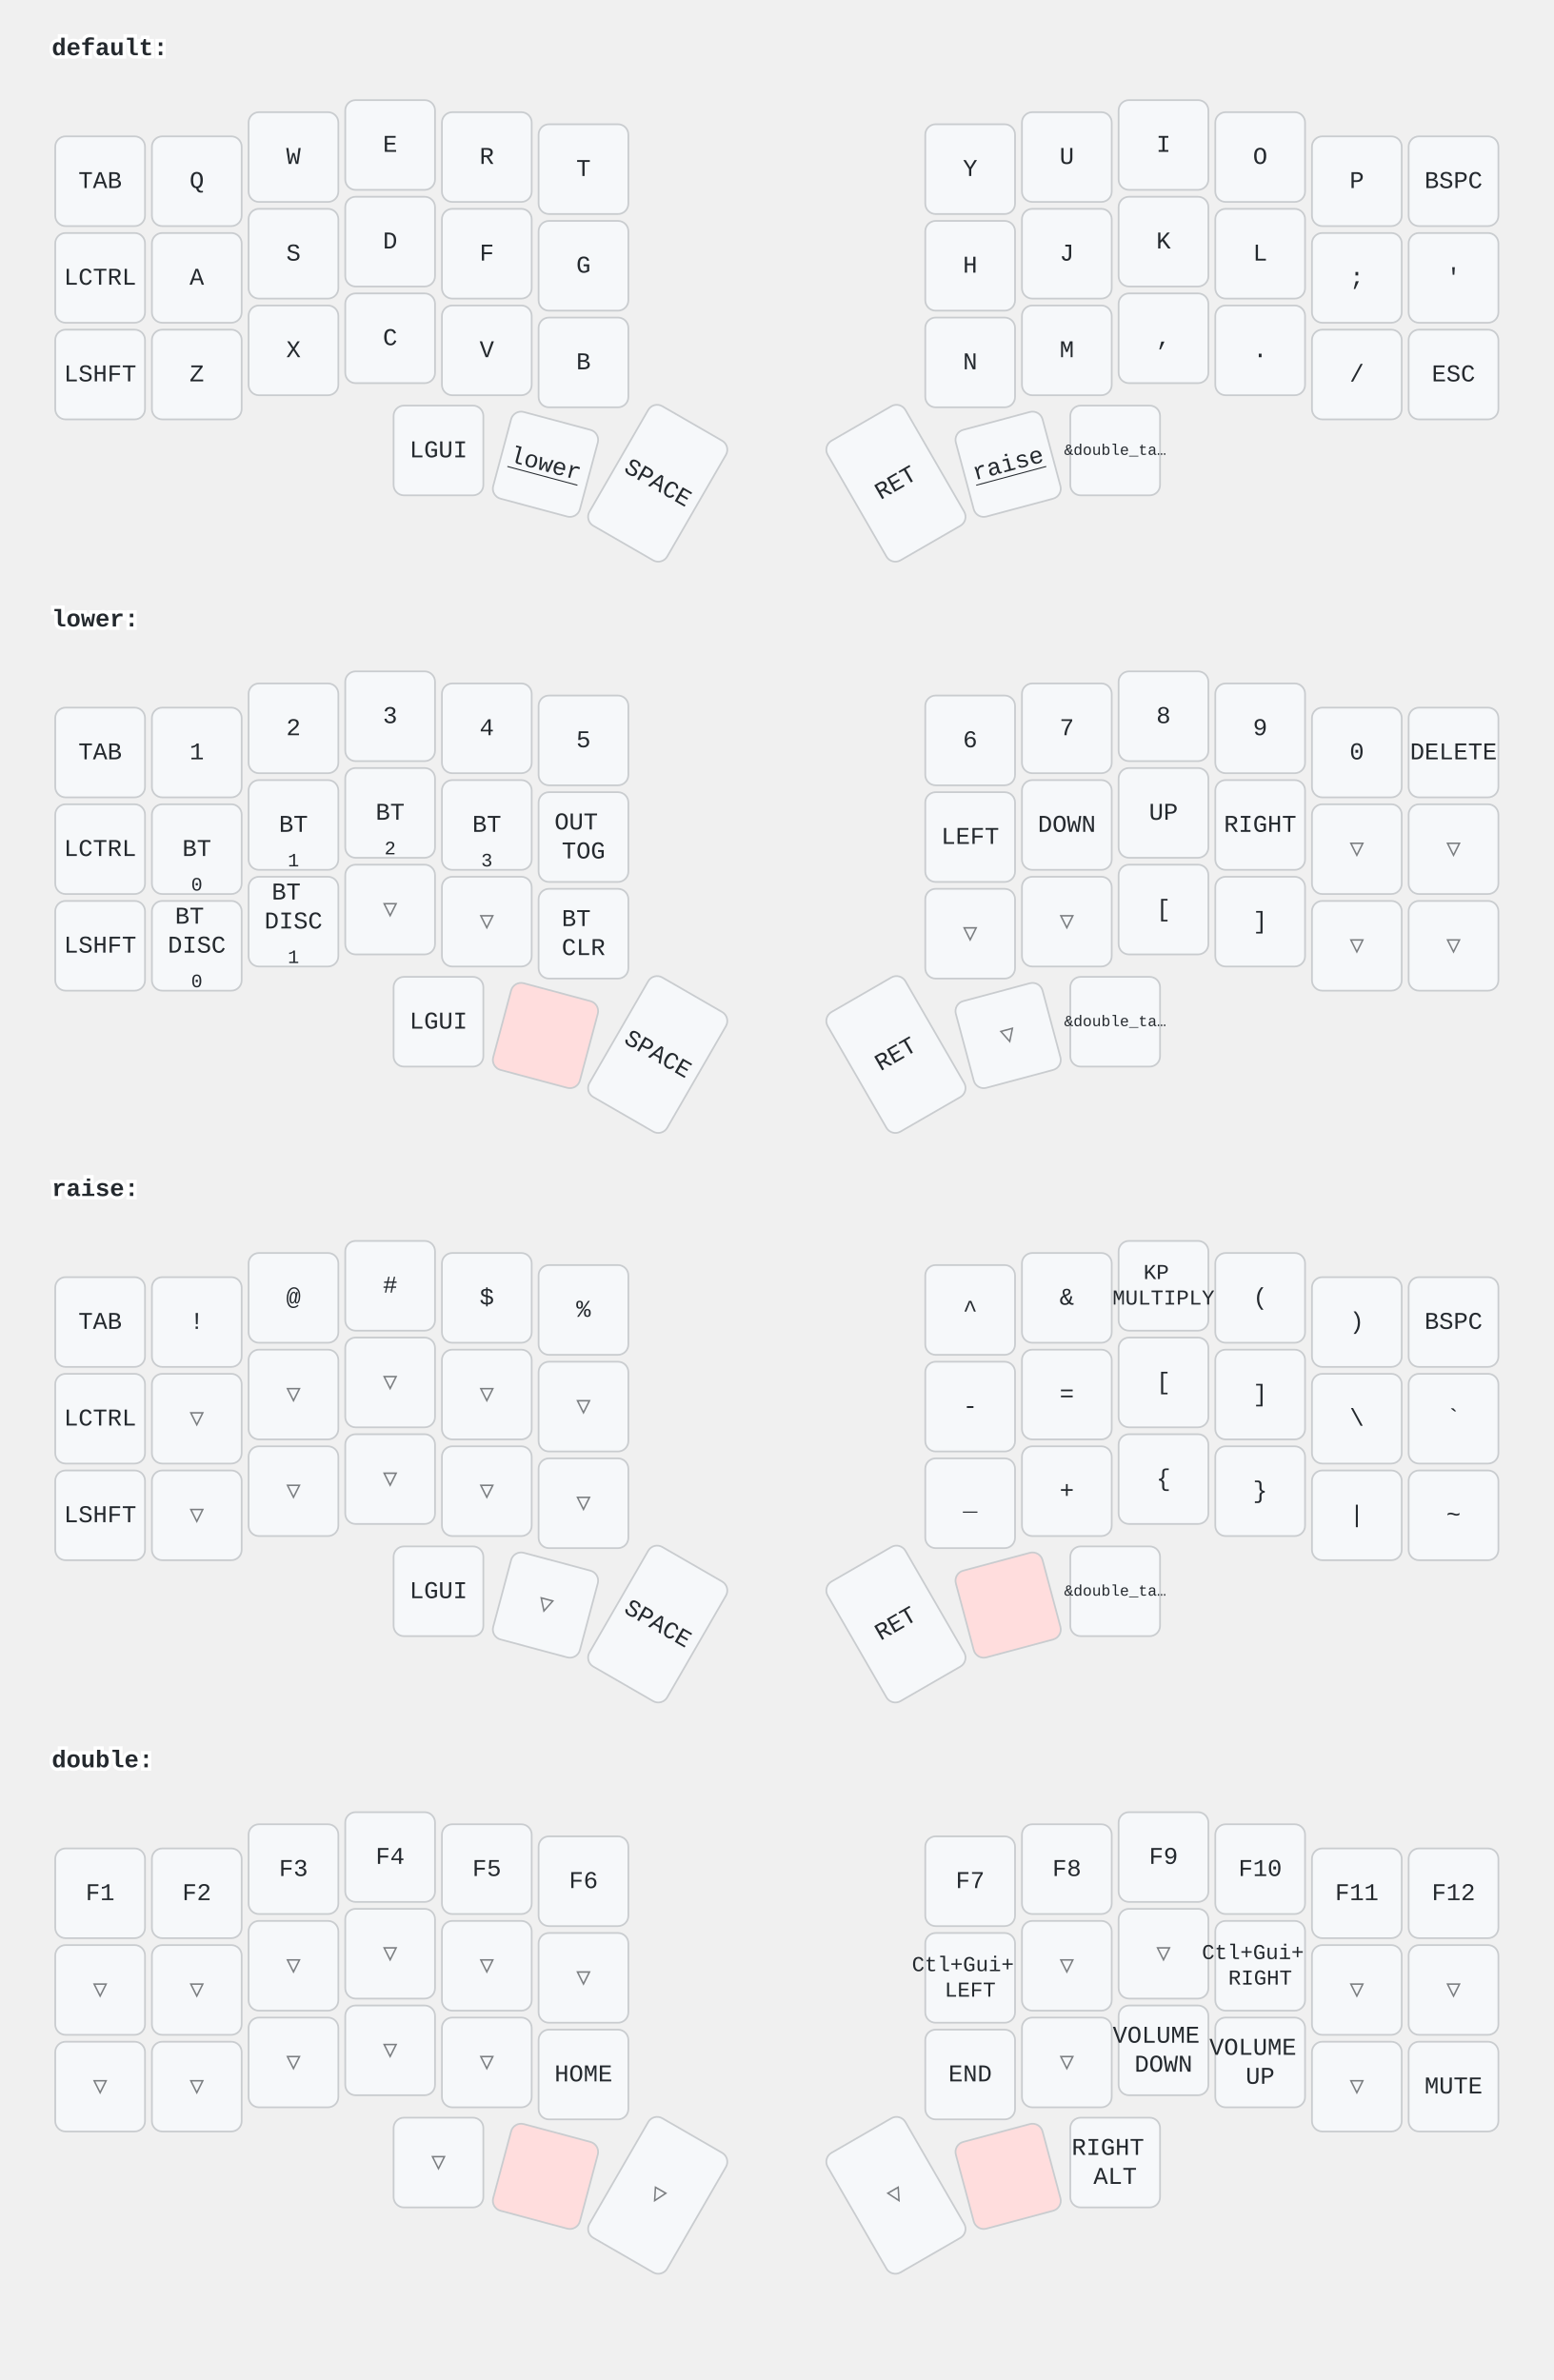
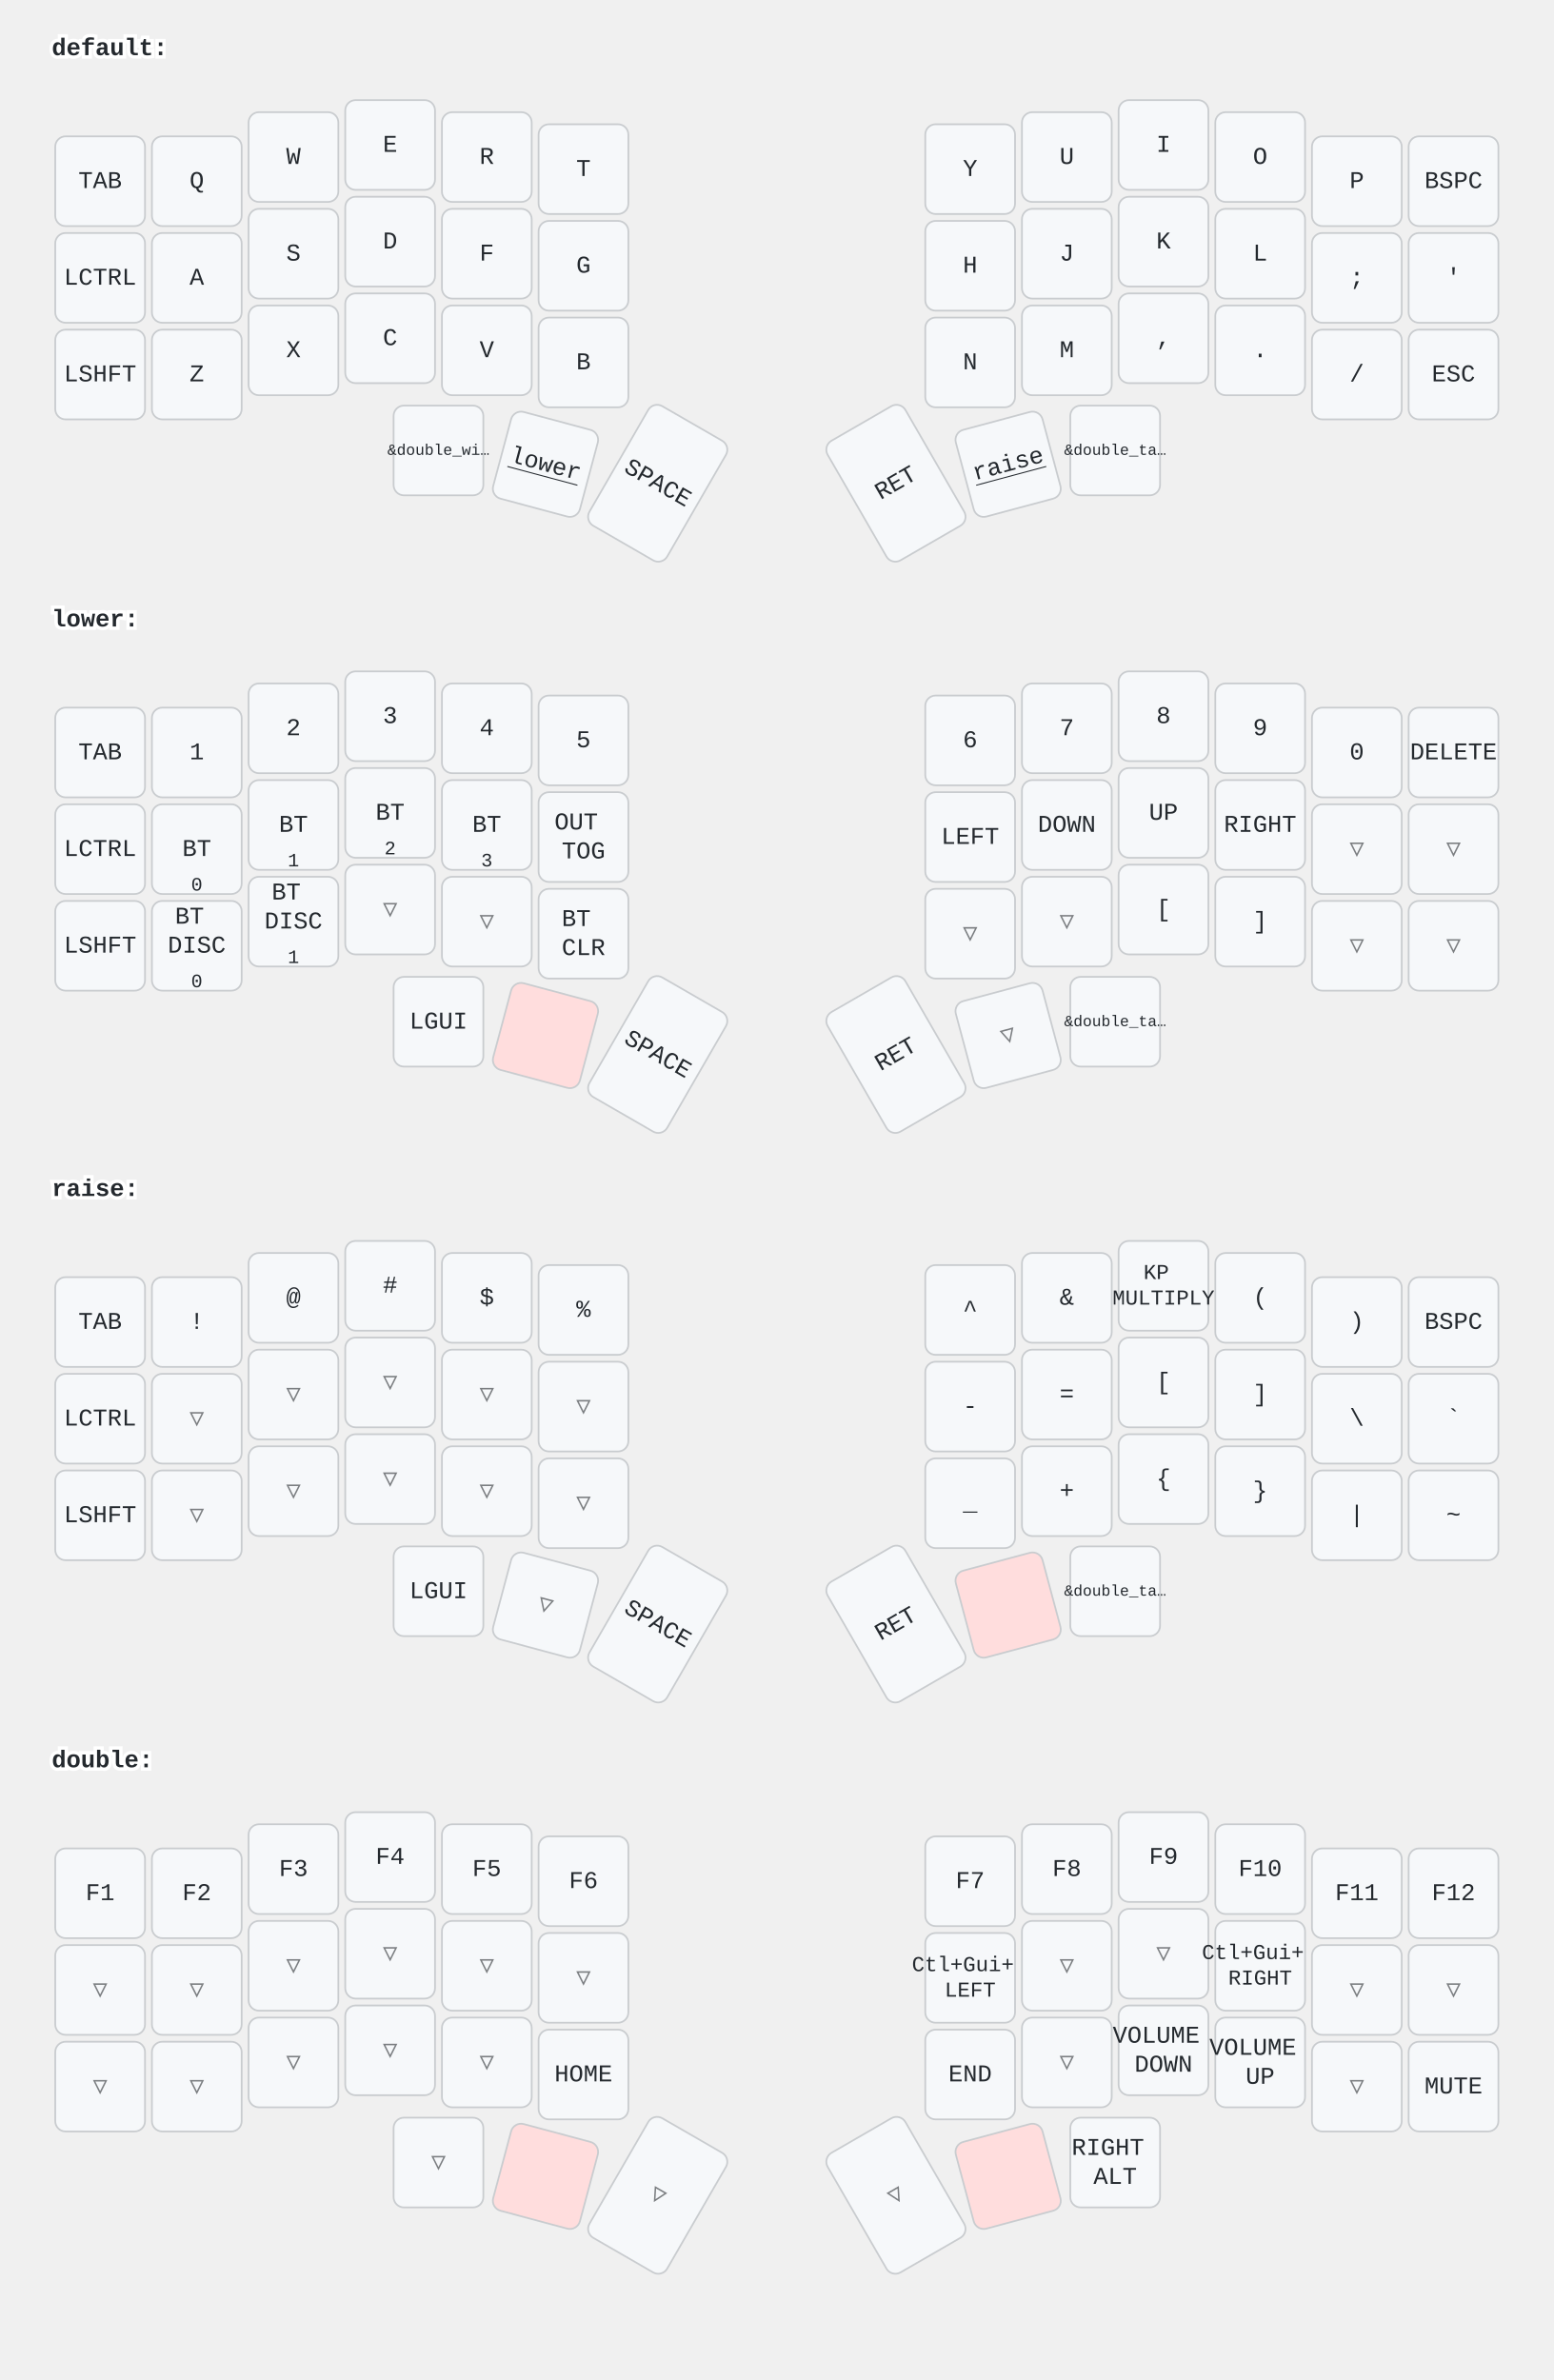
<svg xmlns="http://www.w3.org/2000/svg" width="900" height="1379" viewBox="0 0 900 1379" class="keymap">
  <style>/* inherit to force styles through use tags */
svg path {
    fill: inherit;
}

/* font and background color specifications */
svg.keymap {
    font-family: SFMono-Regular,Consolas,Liberation Mono,Menlo,monospace;
    font-size: 14px;
    font-kerning: normal;
    text-rendering: optimizeLegibility;
    fill: #24292e;
}

/* default key styling */
rect.key {
    fill: #f6f8fa;
}

rect.key, rect.combo {
    stroke: #c9cccf;
    stroke-width: 1;
}

/* default key side styling, only used is draw_key_sides is set */
rect.side {
    filter: brightness(90%);
}

/* color accent for combo boxes */
rect.combo, rect.combo-separate {
    fill: #cdf;
}

/* color accent for held keys */
rect.held, rect.combo.held {
    fill: #fdd;
}

/* color accent for ghost (optional) keys */
rect.ghost, rect.combo.ghost {
    stroke-dasharray: 4, 4;
    stroke-width: 2;
}

text {
    text-anchor: middle;
    dominant-baseline: middle;
}

/* styling for layer labels */
text.label {
    font-weight: bold;
    text-anchor: start;
    stroke: white;
    stroke-width: 4;
    paint-order: stroke;
}

/* styling for optional footer */
text.footer {
    text-anchor: end;
    dominant-baseline: auto;
    stroke: white;
    stroke-width: 4;
    paint-order: stroke;
}

/* styling for combo tap, and key hold/shifted label text */
text.combo, text.hold, text.shifted {
    font-size: 11px;
}

text.hold {
    text-anchor: middle;
    dominant-baseline: auto;
}

text.shifted {
    text-anchor: middle;
    dominant-baseline: hanging;
}

text.layer-activator {
    text-decoration: underline;
}

/* styling for hold/shifted label text in combo box */
text.combo.hold, text.combo.shifted {
    font-size: 8px;
}

/* lighter symbol for transparent keys */
text.trans {
    fill: #7b7e81;
}

/* styling for combo dendrons */
path.combo {
    stroke-width: 1;
    stroke: gray;
    fill: none;
}

/* Start Tabler Icons Cleanup */
/* cannot use height/width with glyphs */
.icon-tabler &gt; path {
    fill: inherit;
    stroke: inherit;
    stroke-width: 2;
}
/* hide tabler's default box */
.icon-tabler &gt; path[stroke="none"][fill="none"] {
    visibility: hidden;
}
/* End Tabler Icons Cleanup */
</style>
  <g transform="translate(30, 0)" class="layer-default">
    <text x="0" y="28" class="label" id="default">default:</text>
    <g transform="translate(0, 56)">
      <g transform="translate(28, 49)" class="key keypos-0">
        <rect rx="6" ry="6" x="-26" y="-26" width="52" height="52" class="key" />
        <text x="0" y="0" class="key tap">TAB</text>
      </g>
      <g transform="translate(84, 49)" class="key keypos-1">
        <rect rx="6" ry="6" x="-26" y="-26" width="52" height="52" class="key" />
        <text x="0" y="0" class="key tap">Q</text>
      </g>
      <g transform="translate(140, 35)" class="key keypos-2">
        <rect rx="6" ry="6" x="-26" y="-26" width="52" height="52" class="key" />
        <text x="0" y="0" class="key tap">W</text>
      </g>
      <g transform="translate(196, 28)" class="key keypos-3">
        <rect rx="6" ry="6" x="-26" y="-26" width="52" height="52" class="key" />
        <text x="0" y="0" class="key tap">E</text>
      </g>
      <g transform="translate(252, 35)" class="key keypos-4">
        <rect rx="6" ry="6" x="-26" y="-26" width="52" height="52" class="key" />
        <text x="0" y="0" class="key tap">R</text>
      </g>
      <g transform="translate(308, 42)" class="key keypos-5">
        <rect rx="6" ry="6" x="-26" y="-26" width="52" height="52" class="key" />
        <text x="0" y="0" class="key tap">T</text>
      </g>
      <g transform="translate(532, 42)" class="key keypos-6">
        <rect rx="6" ry="6" x="-26" y="-26" width="52" height="52" class="key" />
        <text x="0" y="0" class="key tap">Y</text>
      </g>
      <g transform="translate(588, 35)" class="key keypos-7">
        <rect rx="6" ry="6" x="-26" y="-26" width="52" height="52" class="key" />
        <text x="0" y="0" class="key tap">U</text>
      </g>
      <g transform="translate(644, 28)" class="key keypos-8">
        <rect rx="6" ry="6" x="-26" y="-26" width="52" height="52" class="key" />
        <text x="0" y="0" class="key tap">I</text>
      </g>
      <g transform="translate(700, 35)" class="key keypos-9">
        <rect rx="6" ry="6" x="-26" y="-26" width="52" height="52" class="key" />
        <text x="0" y="0" class="key tap">O</text>
      </g>
      <g transform="translate(756, 49)" class="key keypos-10">
        <rect rx="6" ry="6" x="-26" y="-26" width="52" height="52" class="key" />
        <text x="0" y="0" class="key tap">P</text>
      </g>
      <g transform="translate(812, 49)" class="key keypos-11">
        <rect rx="6" ry="6" x="-26" y="-26" width="52" height="52" class="key" />
        <text x="0" y="0" class="key tap">BSPC</text>
      </g>
      <g transform="translate(28, 105)" class="key keypos-12">
        <rect rx="6" ry="6" x="-26" y="-26" width="52" height="52" class="key" />
        <text x="0" y="0" class="key tap">LCTRL</text>
      </g>
      <g transform="translate(84, 105)" class="key keypos-13">
        <rect rx="6" ry="6" x="-26" y="-26" width="52" height="52" class="key" />
        <text x="0" y="0" class="key tap">A</text>
      </g>
      <g transform="translate(140, 91)" class="key keypos-14">
        <rect rx="6" ry="6" x="-26" y="-26" width="52" height="52" class="key" />
        <text x="0" y="0" class="key tap">S</text>
      </g>
      <g transform="translate(196, 84)" class="key keypos-15">
        <rect rx="6" ry="6" x="-26" y="-26" width="52" height="52" class="key" />
        <text x="0" y="0" class="key tap">D</text>
      </g>
      <g transform="translate(252, 91)" class="key keypos-16">
        <rect rx="6" ry="6" x="-26" y="-26" width="52" height="52" class="key" />
        <text x="0" y="0" class="key tap">F</text>
      </g>
      <g transform="translate(308, 98)" class="key keypos-17">
        <rect rx="6" ry="6" x="-26" y="-26" width="52" height="52" class="key" />
        <text x="0" y="0" class="key tap">G</text>
      </g>
      <g transform="translate(532, 98)" class="key keypos-18">
        <rect rx="6" ry="6" x="-26" y="-26" width="52" height="52" class="key" />
        <text x="0" y="0" class="key tap">H</text>
      </g>
      <g transform="translate(588, 91)" class="key keypos-19">
        <rect rx="6" ry="6" x="-26" y="-26" width="52" height="52" class="key" />
        <text x="0" y="0" class="key tap">J</text>
      </g>
      <g transform="translate(644, 84)" class="key keypos-20">
        <rect rx="6" ry="6" x="-26" y="-26" width="52" height="52" class="key" />
        <text x="0" y="0" class="key tap">K</text>
      </g>
      <g transform="translate(700, 91)" class="key keypos-21">
        <rect rx="6" ry="6" x="-26" y="-26" width="52" height="52" class="key" />
        <text x="0" y="0" class="key tap">L</text>
      </g>
      <g transform="translate(756, 105)" class="key keypos-22">
        <rect rx="6" ry="6" x="-26" y="-26" width="52" height="52" class="key" />
        <text x="0" y="0" class="key tap">;</text>
      </g>
      <g transform="translate(812, 105)" class="key keypos-23">
        <rect rx="6" ry="6" x="-26" y="-26" width="52" height="52" class="key" />
        <text x="0" y="0" class="key tap">'</text>
      </g>
      <g transform="translate(28, 161)" class="key keypos-24">
        <rect rx="6" ry="6" x="-26" y="-26" width="52" height="52" class="key" />
        <text x="0" y="0" class="key tap">LSHFT</text>
      </g>
      <g transform="translate(84, 161)" class="key keypos-25">
        <rect rx="6" ry="6" x="-26" y="-26" width="52" height="52" class="key" />
        <text x="0" y="0" class="key tap">Z</text>
      </g>
      <g transform="translate(140, 147)" class="key keypos-26">
        <rect rx="6" ry="6" x="-26" y="-26" width="52" height="52" class="key" />
        <text x="0" y="0" class="key tap">X</text>
      </g>
      <g transform="translate(196, 140)" class="key keypos-27">
        <rect rx="6" ry="6" x="-26" y="-26" width="52" height="52" class="key" />
        <text x="0" y="0" class="key tap">C</text>
      </g>
      <g transform="translate(252, 147)" class="key keypos-28">
        <rect rx="6" ry="6" x="-26" y="-26" width="52" height="52" class="key" />
        <text x="0" y="0" class="key tap">V</text>
      </g>
      <g transform="translate(308, 154)" class="key keypos-29">
        <rect rx="6" ry="6" x="-26" y="-26" width="52" height="52" class="key" />
        <text x="0" y="0" class="key tap">B</text>
      </g>
      <g transform="translate(532, 154)" class="key keypos-30">
        <rect rx="6" ry="6" x="-26" y="-26" width="52" height="52" class="key" />
        <text x="0" y="0" class="key tap">N</text>
      </g>
      <g transform="translate(588, 147)" class="key keypos-31">
        <rect rx="6" ry="6" x="-26" y="-26" width="52" height="52" class="key" />
        <text x="0" y="0" class="key tap">M</text>
      </g>
      <g transform="translate(644, 140)" class="key keypos-32">
        <rect rx="6" ry="6" x="-26" y="-26" width="52" height="52" class="key" />
        <text x="0" y="0" class="key tap">,</text>
      </g>
      <g transform="translate(700, 147)" class="key keypos-33">
        <rect rx="6" ry="6" x="-26" y="-26" width="52" height="52" class="key" />
        <text x="0" y="0" class="key tap">.</text>
      </g>
      <g transform="translate(756, 161)" class="key keypos-34">
        <rect rx="6" ry="6" x="-26" y="-26" width="52" height="52" class="key" />
        <text x="0" y="0" class="key tap">/</text>
      </g>
      <g transform="translate(812, 161)" class="key keypos-35">
        <rect rx="6" ry="6" x="-26" y="-26" width="52" height="52" class="key" />
        <text x="0" y="0" class="key tap">ESC</text>
      </g>
      <g transform="translate(224, 205)" class="key keypos-36">
        <rect rx="6" ry="6" x="-26" y="-26" width="52" height="52" class="key" />
-         <text x="0" y="0" class="key tap">LGUI</text>
+         <text x="0" y="0" class="key tap">
+           <tspan style="font-size: 64%">&amp;double_wi…</tspan>
+         </text>
      </g>
      <g transform="translate(286, 213) rotate(15.0)" class="key keypos-37">
        <rect rx="6" ry="6" x="-26" y="-26" width="52" height="52" class="key" />
        <a href="#lower">
          <text x="0" y="0" class="key tap layer-activator">lower</text>
        </a>
      </g>
      <g transform="translate(351, 224) rotate(30.0)" class="key keypos-38">
        <rect rx="6" ry="6" x="-26" y="-40" width="52" height="80" class="key" />
        <text x="0" y="0" class="key tap">SPACE</text>
      </g>
      <g transform="translate(489, 224) rotate(-30.0)" class="key keypos-39">
        <rect rx="6" ry="6" x="-26" y="-40" width="52" height="80" class="key" />
        <text x="0" y="0" class="key tap">RET</text>
      </g>
      <g transform="translate(554, 213) rotate(-15.0)" class="key keypos-40">
        <rect rx="6" ry="6" x="-26" y="-26" width="52" height="52" class="key" />
        <a href="#raise">
          <text x="0" y="0" class="key tap layer-activator">raise</text>
        </a>
      </g>
      <g transform="translate(616, 205)" class="key keypos-41">
        <rect rx="6" ry="6" x="-26" y="-26" width="52" height="52" class="key" />
        <text x="0" y="0" class="key tap">
          <tspan style="font-size: 64%">&amp;double_ta…</tspan>
        </text>
      </g>
    </g>
  </g>
  <g transform="translate(30, 331)" class="layer-lower">
    <text x="0" y="28" class="label" id="lower">lower:</text>
    <g transform="translate(0, 56)">
      <g transform="translate(28, 49)" class="key keypos-0">
        <rect rx="6" ry="6" x="-26" y="-26" width="52" height="52" class="key" />
        <text x="0" y="0" class="key tap">TAB</text>
      </g>
      <g transform="translate(84, 49)" class="key keypos-1">
        <rect rx="6" ry="6" x="-26" y="-26" width="52" height="52" class="key" />
        <text x="0" y="0" class="key tap">1</text>
      </g>
      <g transform="translate(140, 35)" class="key keypos-2">
        <rect rx="6" ry="6" x="-26" y="-26" width="52" height="52" class="key" />
        <text x="0" y="0" class="key tap">2</text>
      </g>
      <g transform="translate(196, 28)" class="key keypos-3">
        <rect rx="6" ry="6" x="-26" y="-26" width="52" height="52" class="key" />
        <text x="0" y="0" class="key tap">3</text>
      </g>
      <g transform="translate(252, 35)" class="key keypos-4">
        <rect rx="6" ry="6" x="-26" y="-26" width="52" height="52" class="key" />
        <text x="0" y="0" class="key tap">4</text>
      </g>
      <g transform="translate(308, 42)" class="key keypos-5">
        <rect rx="6" ry="6" x="-26" y="-26" width="52" height="52" class="key" />
        <text x="0" y="0" class="key tap">5</text>
      </g>
      <g transform="translate(532, 42)" class="key keypos-6">
        <rect rx="6" ry="6" x="-26" y="-26" width="52" height="52" class="key" />
        <text x="0" y="0" class="key tap">6</text>
      </g>
      <g transform="translate(588, 35)" class="key keypos-7">
        <rect rx="6" ry="6" x="-26" y="-26" width="52" height="52" class="key" />
        <text x="0" y="0" class="key tap">7</text>
      </g>
      <g transform="translate(644, 28)" class="key keypos-8">
        <rect rx="6" ry="6" x="-26" y="-26" width="52" height="52" class="key" />
        <text x="0" y="0" class="key tap">8</text>
      </g>
      <g transform="translate(700, 35)" class="key keypos-9">
        <rect rx="6" ry="6" x="-26" y="-26" width="52" height="52" class="key" />
        <text x="0" y="0" class="key tap">9</text>
      </g>
      <g transform="translate(756, 49)" class="key keypos-10">
        <rect rx="6" ry="6" x="-26" y="-26" width="52" height="52" class="key" />
        <text x="0" y="0" class="key tap">0</text>
      </g>
      <g transform="translate(812, 49)" class="key keypos-11">
        <rect rx="6" ry="6" x="-26" y="-26" width="52" height="52" class="key" />
        <text x="0" y="0" class="key tap">DELETE</text>
      </g>
      <g transform="translate(28, 105)" class="key keypos-12">
        <rect rx="6" ry="6" x="-26" y="-26" width="52" height="52" class="key" />
        <text x="0" y="0" class="key tap">LCTRL</text>
      </g>
      <g transform="translate(84, 105)" class="key keypos-13">
        <rect rx="6" ry="6" x="-26" y="-26" width="52" height="52" class="key" />
        <text x="0" y="0" class="key tap">BT</text>
        <text x="0" y="24" class="key hold">0</text>
      </g>
      <g transform="translate(140, 91)" class="key keypos-14">
        <rect rx="6" ry="6" x="-26" y="-26" width="52" height="52" class="key" />
        <text x="0" y="0" class="key tap">BT</text>
        <text x="0" y="24" class="key hold">1</text>
      </g>
      <g transform="translate(196, 84)" class="key keypos-15">
        <rect rx="6" ry="6" x="-26" y="-26" width="52" height="52" class="key" />
        <text x="0" y="0" class="key tap">BT</text>
        <text x="0" y="24" class="key hold">2</text>
      </g>
      <g transform="translate(252, 91)" class="key keypos-16">
        <rect rx="6" ry="6" x="-26" y="-26" width="52" height="52" class="key" />
        <text x="0" y="0" class="key tap">BT</text>
        <text x="0" y="24" class="key hold">3</text>
      </g>
      <g transform="translate(308, 98)" class="key keypos-17">
        <rect rx="6" ry="6" x="-26" y="-26" width="52" height="52" class="key" />
        <text x="0" y="0" class="key tap">
          <tspan x="0" dy="-0.6em">OUT</tspan>
          <tspan x="0" dy="1.2em">TOG</tspan>
        </text>
      </g>
      <g transform="translate(532, 98)" class="key keypos-18">
        <rect rx="6" ry="6" x="-26" y="-26" width="52" height="52" class="key" />
        <text x="0" y="0" class="key tap">LEFT</text>
      </g>
      <g transform="translate(588, 91)" class="key keypos-19">
        <rect rx="6" ry="6" x="-26" y="-26" width="52" height="52" class="key" />
        <text x="0" y="0" class="key tap">DOWN</text>
      </g>
      <g transform="translate(644, 84)" class="key keypos-20">
        <rect rx="6" ry="6" x="-26" y="-26" width="52" height="52" class="key" />
        <text x="0" y="0" class="key tap">UP</text>
      </g>
      <g transform="translate(700, 91)" class="key keypos-21">
        <rect rx="6" ry="6" x="-26" y="-26" width="52" height="52" class="key" />
        <text x="0" y="0" class="key tap">RIGHT</text>
      </g>
      <g transform="translate(756, 105)" class="key trans keypos-22">
        <rect rx="6" ry="6" x="-26" y="-26" width="52" height="52" class="key trans" />
        <text x="0" y="0" class="key trans tap">▽</text>
      </g>
      <g transform="translate(812, 105)" class="key trans keypos-23">
        <rect rx="6" ry="6" x="-26" y="-26" width="52" height="52" class="key trans" />
        <text x="0" y="0" class="key trans tap">▽</text>
      </g>
      <g transform="translate(28, 161)" class="key keypos-24">
        <rect rx="6" ry="6" x="-26" y="-26" width="52" height="52" class="key" />
        <text x="0" y="0" class="key tap">LSHFT</text>
      </g>
      <g transform="translate(84, 161)" class="key keypos-25">
        <rect rx="6" ry="6" x="-26" y="-26" width="52" height="52" class="key" />
        <text x="0" y="0" class="key tap">
          <tspan x="0" dy="-1.2em">BT</tspan>
          <tspan x="0" dy="1.2em">DISC</tspan>
        </text>
        <text x="0" y="24" class="key hold">0</text>
      </g>
      <g transform="translate(140, 147)" class="key keypos-26">
        <rect rx="6" ry="6" x="-26" y="-26" width="52" height="52" class="key" />
        <text x="0" y="0" class="key tap">
          <tspan x="0" dy="-1.2em">BT</tspan>
          <tspan x="0" dy="1.2em">DISC</tspan>
        </text>
        <text x="0" y="24" class="key hold">1</text>
      </g>
      <g transform="translate(196, 140)" class="key trans keypos-27">
        <rect rx="6" ry="6" x="-26" y="-26" width="52" height="52" class="key trans" />
        <text x="0" y="0" class="key trans tap">▽</text>
      </g>
      <g transform="translate(252, 147)" class="key trans keypos-28">
        <rect rx="6" ry="6" x="-26" y="-26" width="52" height="52" class="key trans" />
        <text x="0" y="0" class="key trans tap">▽</text>
      </g>
      <g transform="translate(308, 154)" class="key keypos-29">
        <rect rx="6" ry="6" x="-26" y="-26" width="52" height="52" class="key" />
        <text x="0" y="0" class="key tap">
          <tspan x="0" dy="-0.6em">BT</tspan>
          <tspan x="0" dy="1.2em">CLR</tspan>
        </text>
      </g>
      <g transform="translate(532, 154)" class="key trans keypos-30">
        <rect rx="6" ry="6" x="-26" y="-26" width="52" height="52" class="key trans" />
        <text x="0" y="0" class="key trans tap">▽</text>
      </g>
      <g transform="translate(588, 147)" class="key trans keypos-31">
        <rect rx="6" ry="6" x="-26" y="-26" width="52" height="52" class="key trans" />
        <text x="0" y="0" class="key trans tap">▽</text>
      </g>
      <g transform="translate(644, 140)" class="key keypos-32">
        <rect rx="6" ry="6" x="-26" y="-26" width="52" height="52" class="key" />
        <text x="0" y="0" class="key tap">[</text>
      </g>
      <g transform="translate(700, 147)" class="key keypos-33">
        <rect rx="6" ry="6" x="-26" y="-26" width="52" height="52" class="key" />
        <text x="0" y="0" class="key tap">]</text>
      </g>
      <g transform="translate(756, 161)" class="key trans keypos-34">
        <rect rx="6" ry="6" x="-26" y="-26" width="52" height="52" class="key trans" />
        <text x="0" y="0" class="key trans tap">▽</text>
      </g>
      <g transform="translate(812, 161)" class="key trans keypos-35">
        <rect rx="6" ry="6" x="-26" y="-26" width="52" height="52" class="key trans" />
        <text x="0" y="0" class="key trans tap">▽</text>
      </g>
      <g transform="translate(224, 205)" class="key keypos-36">
        <rect rx="6" ry="6" x="-26" y="-26" width="52" height="52" class="key" />
        <text x="0" y="0" class="key tap">LGUI</text>
      </g>
      <g transform="translate(286, 213) rotate(15.0)" class="key held keypos-37">
        <rect rx="6" ry="6" x="-26" y="-26" width="52" height="52" class="key held" />
      </g>
      <g transform="translate(351, 224) rotate(30.0)" class="key keypos-38">
        <rect rx="6" ry="6" x="-26" y="-40" width="52" height="80" class="key" />
        <text x="0" y="0" class="key tap">SPACE</text>
      </g>
      <g transform="translate(489, 224) rotate(-30.0)" class="key keypos-39">
        <rect rx="6" ry="6" x="-26" y="-40" width="52" height="80" class="key" />
        <text x="0" y="0" class="key tap">RET</text>
      </g>
      <g transform="translate(554, 213) rotate(-15.0)" class="key trans keypos-40">
        <rect rx="6" ry="6" x="-26" y="-26" width="52" height="52" class="key trans" />
        <text x="0" y="0" class="key trans tap">▽</text>
      </g>
      <g transform="translate(616, 205)" class="key keypos-41">
        <rect rx="6" ry="6" x="-26" y="-26" width="52" height="52" class="key" />
        <text x="0" y="0" class="key tap">
          <tspan style="font-size: 64%">&amp;double_ta…</tspan>
        </text>
      </g>
    </g>
  </g>
  <g transform="translate(30, 661)" class="layer-raise">
    <text x="0" y="28" class="label" id="raise">raise:</text>
    <g transform="translate(0, 56)">
      <g transform="translate(28, 49)" class="key keypos-0">
        <rect rx="6" ry="6" x="-26" y="-26" width="52" height="52" class="key" />
        <text x="0" y="0" class="key tap">TAB</text>
      </g>
      <g transform="translate(84, 49)" class="key keypos-1">
        <rect rx="6" ry="6" x="-26" y="-26" width="52" height="52" class="key" />
        <text x="0" y="0" class="key tap">!</text>
      </g>
      <g transform="translate(140, 35)" class="key keypos-2">
        <rect rx="6" ry="6" x="-26" y="-26" width="52" height="52" class="key" />
        <text x="0" y="0" class="key tap">@</text>
      </g>
      <g transform="translate(196, 28)" class="key keypos-3">
        <rect rx="6" ry="6" x="-26" y="-26" width="52" height="52" class="key" />
        <text x="0" y="0" class="key tap">#</text>
      </g>
      <g transform="translate(252, 35)" class="key keypos-4">
        <rect rx="6" ry="6" x="-26" y="-26" width="52" height="52" class="key" />
        <text x="0" y="0" class="key tap">$</text>
      </g>
      <g transform="translate(308, 42)" class="key keypos-5">
        <rect rx="6" ry="6" x="-26" y="-26" width="52" height="52" class="key" />
        <text x="0" y="0" class="key tap">%</text>
      </g>
      <g transform="translate(532, 42)" class="key keypos-6">
        <rect rx="6" ry="6" x="-26" y="-26" width="52" height="52" class="key" />
        <text x="0" y="0" class="key tap">^</text>
      </g>
      <g transform="translate(588, 35)" class="key keypos-7">
        <rect rx="6" ry="6" x="-26" y="-26" width="52" height="52" class="key" />
        <text x="0" y="0" class="key tap">&amp;</text>
      </g>
      <g transform="translate(644, 28)" class="key keypos-8">
        <rect rx="6" ry="6" x="-26" y="-26" width="52" height="52" class="key" />
        <text x="0" y="0" class="key tap">
          <tspan x="0" dy="-0.6em" style="font-size: 88%">KP</tspan>
          <tspan x="0" dy="1.2em" style="font-size: 88%">MULTIPLY</tspan>
        </text>
      </g>
      <g transform="translate(700, 35)" class="key keypos-9">
        <rect rx="6" ry="6" x="-26" y="-26" width="52" height="52" class="key" />
        <text x="0" y="0" class="key tap">(</text>
      </g>
      <g transform="translate(756, 49)" class="key keypos-10">
        <rect rx="6" ry="6" x="-26" y="-26" width="52" height="52" class="key" />
        <text x="0" y="0" class="key tap">)</text>
      </g>
      <g transform="translate(812, 49)" class="key keypos-11">
        <rect rx="6" ry="6" x="-26" y="-26" width="52" height="52" class="key" />
        <text x="0" y="0" class="key tap">BSPC</text>
      </g>
      <g transform="translate(28, 105)" class="key keypos-12">
        <rect rx="6" ry="6" x="-26" y="-26" width="52" height="52" class="key" />
        <text x="0" y="0" class="key tap">LCTRL</text>
      </g>
      <g transform="translate(84, 105)" class="key trans keypos-13">
        <rect rx="6" ry="6" x="-26" y="-26" width="52" height="52" class="key trans" />
        <text x="0" y="0" class="key trans tap">▽</text>
      </g>
      <g transform="translate(140, 91)" class="key trans keypos-14">
        <rect rx="6" ry="6" x="-26" y="-26" width="52" height="52" class="key trans" />
        <text x="0" y="0" class="key trans tap">▽</text>
      </g>
      <g transform="translate(196, 84)" class="key trans keypos-15">
        <rect rx="6" ry="6" x="-26" y="-26" width="52" height="52" class="key trans" />
        <text x="0" y="0" class="key trans tap">▽</text>
      </g>
      <g transform="translate(252, 91)" class="key trans keypos-16">
        <rect rx="6" ry="6" x="-26" y="-26" width="52" height="52" class="key trans" />
        <text x="0" y="0" class="key trans tap">▽</text>
      </g>
      <g transform="translate(308, 98)" class="key trans keypos-17">
        <rect rx="6" ry="6" x="-26" y="-26" width="52" height="52" class="key trans" />
        <text x="0" y="0" class="key trans tap">▽</text>
      </g>
      <g transform="translate(532, 98)" class="key keypos-18">
        <rect rx="6" ry="6" x="-26" y="-26" width="52" height="52" class="key" />
        <text x="0" y="0" class="key tap">-</text>
      </g>
      <g transform="translate(588, 91)" class="key keypos-19">
        <rect rx="6" ry="6" x="-26" y="-26" width="52" height="52" class="key" />
        <text x="0" y="0" class="key tap">=</text>
      </g>
      <g transform="translate(644, 84)" class="key keypos-20">
        <rect rx="6" ry="6" x="-26" y="-26" width="52" height="52" class="key" />
        <text x="0" y="0" class="key tap">[</text>
      </g>
      <g transform="translate(700, 91)" class="key keypos-21">
        <rect rx="6" ry="6" x="-26" y="-26" width="52" height="52" class="key" />
        <text x="0" y="0" class="key tap">]</text>
      </g>
      <g transform="translate(756, 105)" class="key keypos-22">
        <rect rx="6" ry="6" x="-26" y="-26" width="52" height="52" class="key" />
        <text x="0" y="0" class="key tap">\</text>
      </g>
      <g transform="translate(812, 105)" class="key keypos-23">
        <rect rx="6" ry="6" x="-26" y="-26" width="52" height="52" class="key" />
        <text x="0" y="0" class="key tap">`</text>
      </g>
      <g transform="translate(28, 161)" class="key keypos-24">
        <rect rx="6" ry="6" x="-26" y="-26" width="52" height="52" class="key" />
        <text x="0" y="0" class="key tap">LSHFT</text>
      </g>
      <g transform="translate(84, 161)" class="key trans keypos-25">
        <rect rx="6" ry="6" x="-26" y="-26" width="52" height="52" class="key trans" />
        <text x="0" y="0" class="key trans tap">▽</text>
      </g>
      <g transform="translate(140, 147)" class="key trans keypos-26">
        <rect rx="6" ry="6" x="-26" y="-26" width="52" height="52" class="key trans" />
        <text x="0" y="0" class="key trans tap">▽</text>
      </g>
      <g transform="translate(196, 140)" class="key trans keypos-27">
        <rect rx="6" ry="6" x="-26" y="-26" width="52" height="52" class="key trans" />
        <text x="0" y="0" class="key trans tap">▽</text>
      </g>
      <g transform="translate(252, 147)" class="key trans keypos-28">
        <rect rx="6" ry="6" x="-26" y="-26" width="52" height="52" class="key trans" />
        <text x="0" y="0" class="key trans tap">▽</text>
      </g>
      <g transform="translate(308, 154)" class="key trans keypos-29">
        <rect rx="6" ry="6" x="-26" y="-26" width="52" height="52" class="key trans" />
        <text x="0" y="0" class="key trans tap">▽</text>
      </g>
      <g transform="translate(532, 154)" class="key keypos-30">
        <rect rx="6" ry="6" x="-26" y="-26" width="52" height="52" class="key" />
        <text x="0" y="0" class="key tap">_</text>
      </g>
      <g transform="translate(588, 147)" class="key keypos-31">
        <rect rx="6" ry="6" x="-26" y="-26" width="52" height="52" class="key" />
        <text x="0" y="0" class="key tap">+</text>
      </g>
      <g transform="translate(644, 140)" class="key keypos-32">
        <rect rx="6" ry="6" x="-26" y="-26" width="52" height="52" class="key" />
        <text x="0" y="0" class="key tap">{</text>
      </g>
      <g transform="translate(700, 147)" class="key keypos-33">
        <rect rx="6" ry="6" x="-26" y="-26" width="52" height="52" class="key" />
        <text x="0" y="0" class="key tap">}</text>
      </g>
      <g transform="translate(756, 161)" class="key keypos-34">
        <rect rx="6" ry="6" x="-26" y="-26" width="52" height="52" class="key" />
        <text x="0" y="0" class="key tap">|</text>
      </g>
      <g transform="translate(812, 161)" class="key keypos-35">
        <rect rx="6" ry="6" x="-26" y="-26" width="52" height="52" class="key" />
        <text x="0" y="0" class="key tap">~</text>
      </g>
      <g transform="translate(224, 205)" class="key keypos-36">
        <rect rx="6" ry="6" x="-26" y="-26" width="52" height="52" class="key" />
        <text x="0" y="0" class="key tap">LGUI</text>
      </g>
      <g transform="translate(286, 213) rotate(15.0)" class="key trans keypos-37">
        <rect rx="6" ry="6" x="-26" y="-26" width="52" height="52" class="key trans" />
        <text x="0" y="0" class="key trans tap">▽</text>
      </g>
      <g transform="translate(351, 224) rotate(30.0)" class="key keypos-38">
        <rect rx="6" ry="6" x="-26" y="-40" width="52" height="80" class="key" />
        <text x="0" y="0" class="key tap">SPACE</text>
      </g>
      <g transform="translate(489, 224) rotate(-30.0)" class="key keypos-39">
        <rect rx="6" ry="6" x="-26" y="-40" width="52" height="80" class="key" />
        <text x="0" y="0" class="key tap">RET</text>
      </g>
      <g transform="translate(554, 213) rotate(-15.0)" class="key held keypos-40">
        <rect rx="6" ry="6" x="-26" y="-26" width="52" height="52" class="key held" />
      </g>
      <g transform="translate(616, 205)" class="key keypos-41">
        <rect rx="6" ry="6" x="-26" y="-26" width="52" height="52" class="key" />
        <text x="0" y="0" class="key tap">
          <tspan style="font-size: 64%">&amp;double_ta…</tspan>
        </text>
      </g>
    </g>
  </g>
  <g transform="translate(30, 992)" class="layer-double">
    <text x="0" y="28" class="label" id="double">double:</text>
    <g transform="translate(0, 56)">
      <g transform="translate(28, 49)" class="key keypos-0">
        <rect rx="6" ry="6" x="-26" y="-26" width="52" height="52" class="key" />
        <text x="0" y="0" class="key tap">F1</text>
      </g>
      <g transform="translate(84, 49)" class="key keypos-1">
        <rect rx="6" ry="6" x="-26" y="-26" width="52" height="52" class="key" />
        <text x="0" y="0" class="key tap">F2</text>
      </g>
      <g transform="translate(140, 35)" class="key keypos-2">
        <rect rx="6" ry="6" x="-26" y="-26" width="52" height="52" class="key" />
        <text x="0" y="0" class="key tap">F3</text>
      </g>
      <g transform="translate(196, 28)" class="key keypos-3">
        <rect rx="6" ry="6" x="-26" y="-26" width="52" height="52" class="key" />
        <text x="0" y="0" class="key tap">F4</text>
      </g>
      <g transform="translate(252, 35)" class="key keypos-4">
        <rect rx="6" ry="6" x="-26" y="-26" width="52" height="52" class="key" />
        <text x="0" y="0" class="key tap">F5</text>
      </g>
      <g transform="translate(308, 42)" class="key keypos-5">
        <rect rx="6" ry="6" x="-26" y="-26" width="52" height="52" class="key" />
        <text x="0" y="0" class="key tap">F6</text>
      </g>
      <g transform="translate(532, 42)" class="key keypos-6">
        <rect rx="6" ry="6" x="-26" y="-26" width="52" height="52" class="key" />
        <text x="0" y="0" class="key tap">F7</text>
      </g>
      <g transform="translate(588, 35)" class="key keypos-7">
        <rect rx="6" ry="6" x="-26" y="-26" width="52" height="52" class="key" />
        <text x="0" y="0" class="key tap">F8</text>
      </g>
      <g transform="translate(644, 28)" class="key keypos-8">
        <rect rx="6" ry="6" x="-26" y="-26" width="52" height="52" class="key" />
        <text x="0" y="0" class="key tap">F9</text>
      </g>
      <g transform="translate(700, 35)" class="key keypos-9">
        <rect rx="6" ry="6" x="-26" y="-26" width="52" height="52" class="key" />
        <text x="0" y="0" class="key tap">F10</text>
      </g>
      <g transform="translate(756, 49)" class="key keypos-10">
        <rect rx="6" ry="6" x="-26" y="-26" width="52" height="52" class="key" />
        <text x="0" y="0" class="key tap">F11</text>
      </g>
      <g transform="translate(812, 49)" class="key keypos-11">
        <rect rx="6" ry="6" x="-26" y="-26" width="52" height="52" class="key" />
        <text x="0" y="0" class="key tap">F12</text>
      </g>
      <g transform="translate(28, 105)" class="key trans keypos-12">
        <rect rx="6" ry="6" x="-26" y="-26" width="52" height="52" class="key trans" />
        <text x="0" y="0" class="key trans tap">▽</text>
      </g>
      <g transform="translate(84, 105)" class="key trans keypos-13">
        <rect rx="6" ry="6" x="-26" y="-26" width="52" height="52" class="key trans" />
        <text x="0" y="0" class="key trans tap">▽</text>
      </g>
      <g transform="translate(140, 91)" class="key trans keypos-14">
        <rect rx="6" ry="6" x="-26" y="-26" width="52" height="52" class="key trans" />
        <text x="0" y="0" class="key trans tap">▽</text>
      </g>
      <g transform="translate(196, 84)" class="key trans keypos-15">
        <rect rx="6" ry="6" x="-26" y="-26" width="52" height="52" class="key trans" />
        <text x="0" y="0" class="key trans tap">▽</text>
      </g>
      <g transform="translate(252, 91)" class="key trans keypos-16">
        <rect rx="6" ry="6" x="-26" y="-26" width="52" height="52" class="key trans" />
        <text x="0" y="0" class="key trans tap">▽</text>
      </g>
      <g transform="translate(308, 98)" class="key trans keypos-17">
        <rect rx="6" ry="6" x="-26" y="-26" width="52" height="52" class="key trans" />
        <text x="0" y="0" class="key trans tap">▽</text>
      </g>
      <g transform="translate(532, 98)" class="key keypos-18">
        <rect rx="6" ry="6" x="-26" y="-26" width="52" height="52" class="key" />
        <text x="0" y="0" class="key tap">
          <tspan x="0" dy="-0.6em" style="font-size: 88%">Ctl+Gui+</tspan>
          <tspan x="0" dy="1.2em" style="font-size: 88%">LEFT</tspan>
        </text>
      </g>
      <g transform="translate(588, 91)" class="key trans keypos-19">
        <rect rx="6" ry="6" x="-26" y="-26" width="52" height="52" class="key trans" />
        <text x="0" y="0" class="key trans tap">▽</text>
      </g>
      <g transform="translate(644, 84)" class="key trans keypos-20">
        <rect rx="6" ry="6" x="-26" y="-26" width="52" height="52" class="key trans" />
        <text x="0" y="0" class="key trans tap">▽</text>
      </g>
      <g transform="translate(700, 91)" class="key keypos-21">
        <rect rx="6" ry="6" x="-26" y="-26" width="52" height="52" class="key" />
        <text x="0" y="0" class="key tap">
          <tspan x="0" dy="-0.6em" style="font-size: 88%">Ctl+Gui+</tspan>
          <tspan x="0" dy="1.2em" style="font-size: 88%">RIGHT</tspan>
        </text>
      </g>
      <g transform="translate(756, 105)" class="key trans keypos-22">
        <rect rx="6" ry="6" x="-26" y="-26" width="52" height="52" class="key trans" />
        <text x="0" y="0" class="key trans tap">▽</text>
      </g>
      <g transform="translate(812, 105)" class="key trans keypos-23">
        <rect rx="6" ry="6" x="-26" y="-26" width="52" height="52" class="key trans" />
        <text x="0" y="0" class="key trans tap">▽</text>
      </g>
      <g transform="translate(28, 161)" class="key trans keypos-24">
        <rect rx="6" ry="6" x="-26" y="-26" width="52" height="52" class="key trans" />
        <text x="0" y="0" class="key trans tap">▽</text>
      </g>
      <g transform="translate(84, 161)" class="key trans keypos-25">
        <rect rx="6" ry="6" x="-26" y="-26" width="52" height="52" class="key trans" />
        <text x="0" y="0" class="key trans tap">▽</text>
      </g>
      <g transform="translate(140, 147)" class="key trans keypos-26">
        <rect rx="6" ry="6" x="-26" y="-26" width="52" height="52" class="key trans" />
        <text x="0" y="0" class="key trans tap">▽</text>
      </g>
      <g transform="translate(196, 140)" class="key trans keypos-27">
        <rect rx="6" ry="6" x="-26" y="-26" width="52" height="52" class="key trans" />
        <text x="0" y="0" class="key trans tap">▽</text>
      </g>
      <g transform="translate(252, 147)" class="key trans keypos-28">
        <rect rx="6" ry="6" x="-26" y="-26" width="52" height="52" class="key trans" />
        <text x="0" y="0" class="key trans tap">▽</text>
      </g>
      <g transform="translate(308, 154)" class="key keypos-29">
        <rect rx="6" ry="6" x="-26" y="-26" width="52" height="52" class="key" />
        <text x="0" y="0" class="key tap">HOME</text>
      </g>
      <g transform="translate(532, 154)" class="key keypos-30">
        <rect rx="6" ry="6" x="-26" y="-26" width="52" height="52" class="key" />
        <text x="0" y="0" class="key tap">END</text>
      </g>
      <g transform="translate(588, 147)" class="key trans keypos-31">
        <rect rx="6" ry="6" x="-26" y="-26" width="52" height="52" class="key trans" />
        <text x="0" y="0" class="key trans tap">▽</text>
      </g>
      <g transform="translate(644, 140)" class="key keypos-32">
        <rect rx="6" ry="6" x="-26" y="-26" width="52" height="52" class="key" />
        <text x="0" y="0" class="key tap">
          <tspan x="0" dy="-0.6em">VOLUME</tspan>
          <tspan x="0" dy="1.2em">DOWN</tspan>
        </text>
      </g>
      <g transform="translate(700, 147)" class="key keypos-33">
        <rect rx="6" ry="6" x="-26" y="-26" width="52" height="52" class="key" />
        <text x="0" y="0" class="key tap">
          <tspan x="0" dy="-0.6em">VOLUME</tspan>
          <tspan x="0" dy="1.2em">UP</tspan>
        </text>
      </g>
      <g transform="translate(756, 161)" class="key trans keypos-34">
        <rect rx="6" ry="6" x="-26" y="-26" width="52" height="52" class="key trans" />
        <text x="0" y="0" class="key trans tap">▽</text>
      </g>
      <g transform="translate(812, 161)" class="key keypos-35">
        <rect rx="6" ry="6" x="-26" y="-26" width="52" height="52" class="key" />
        <text x="0" y="0" class="key tap">MUTE</text>
      </g>
      <g transform="translate(224, 205)" class="key trans keypos-36">
        <rect rx="6" ry="6" x="-26" y="-26" width="52" height="52" class="key trans" />
        <text x="0" y="0" class="key trans tap">▽</text>
      </g>
      <g transform="translate(286, 213) rotate(15.0)" class="key held keypos-37">
        <rect rx="6" ry="6" x="-26" y="-26" width="52" height="52" class="key held" />
      </g>
      <g transform="translate(351, 224) rotate(30.0)" class="key trans keypos-38">
        <rect rx="6" ry="6" x="-26" y="-40" width="52" height="80" class="key trans" />
        <text x="0" y="0" class="key trans tap">▽</text>
      </g>
      <g transform="translate(489, 224) rotate(-30.0)" class="key trans keypos-39">
        <rect rx="6" ry="6" x="-26" y="-40" width="52" height="80" class="key trans" />
        <text x="0" y="0" class="key trans tap">▽</text>
      </g>
      <g transform="translate(554, 213) rotate(-15.0)" class="key held keypos-40">
        <rect rx="6" ry="6" x="-26" y="-26" width="52" height="52" class="key held" />
      </g>
      <g transform="translate(616, 205)" class="key keypos-41">
        <rect rx="6" ry="6" x="-26" y="-26" width="52" height="52" class="key" />
        <text x="0" y="0" class="key tap">
          <tspan x="0" dy="-0.6em">RIGHT</tspan>
          <tspan x="0" dy="1.2em">ALT</tspan>
        </text>
      </g>
    </g>
  </g>
</svg>
